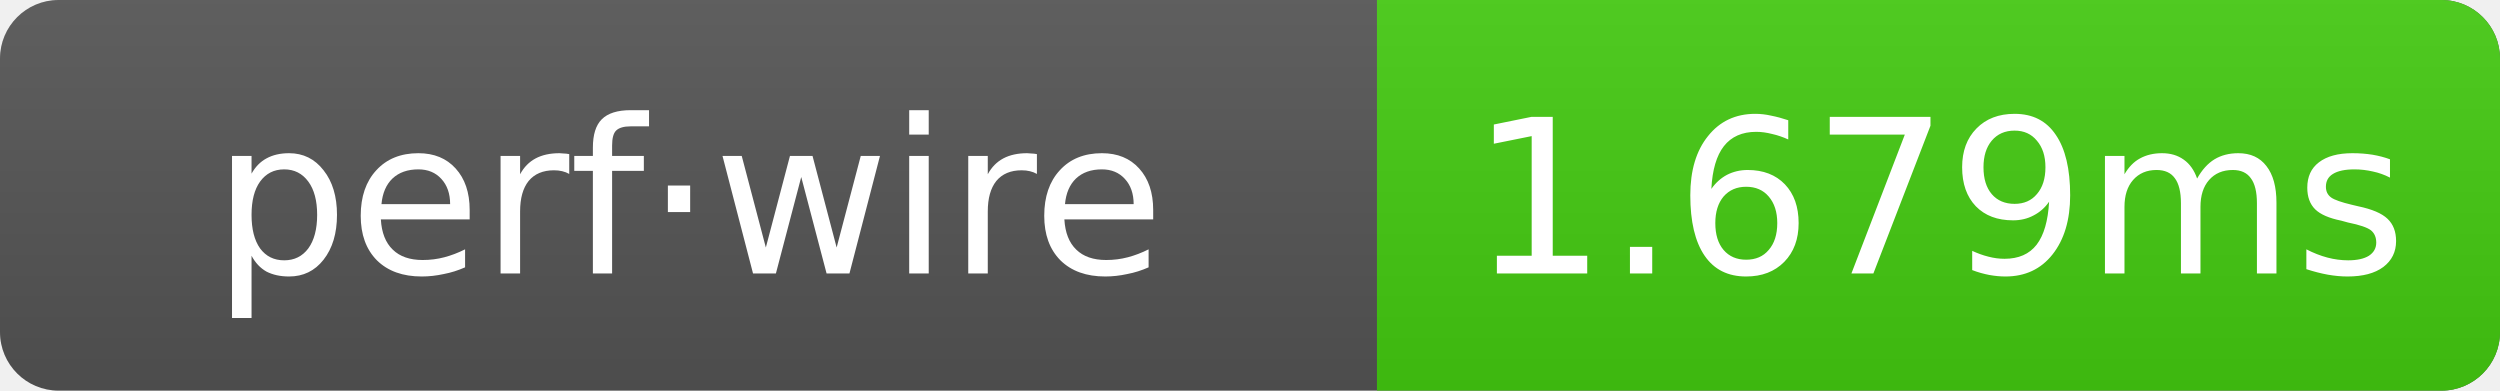
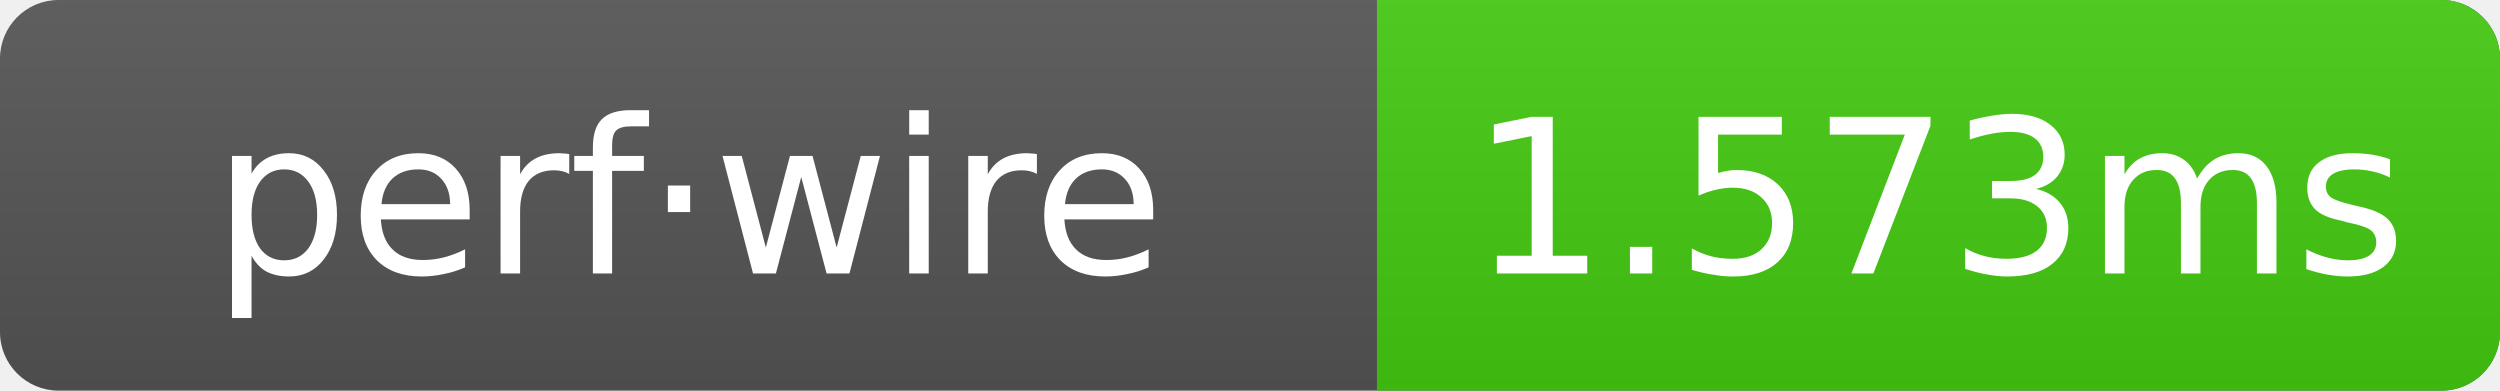
- <svg xmlns="http://www.w3.org/2000/svg" width="128" height="20" role="img" aria-label="perf·wire: 1.679ms">
+ <svg xmlns="http://www.w3.org/2000/svg" width="128" height="20" role="img" aria-label="perf·wire: 1.573ms">
  <linearGradient id="g" x2="0" y2="100%">
    <stop offset="0" stop-color="#bbb" stop-opacity=".1" />
    <stop offset="1" stop-opacity=".1" />
  </linearGradient>
  <clipPath id="r">
    <rect width="128" height="20" rx="3" fill="#fff" />
  </clipPath>
  <g clip-path="url(#r)">
    <rect width="128" height="20" fill="#555" />
    <rect x="70.5" width="57.5" height="20" fill="#4c1" />
    <rect width="128" height="20" fill="url(#g)" />
  </g>
  <g text-anchor="middle" font-family="Verdana,Geneva,DejaVu Sans,sans-serif" font-size="11" fill="#fff">
    <text x="35.25" y="14">perf·wire</text>
-     <text x="99.25" y="14">1.679ms</text>
+     <text x="99.25" y="14">1.573ms</text>
  </g>
</svg>
